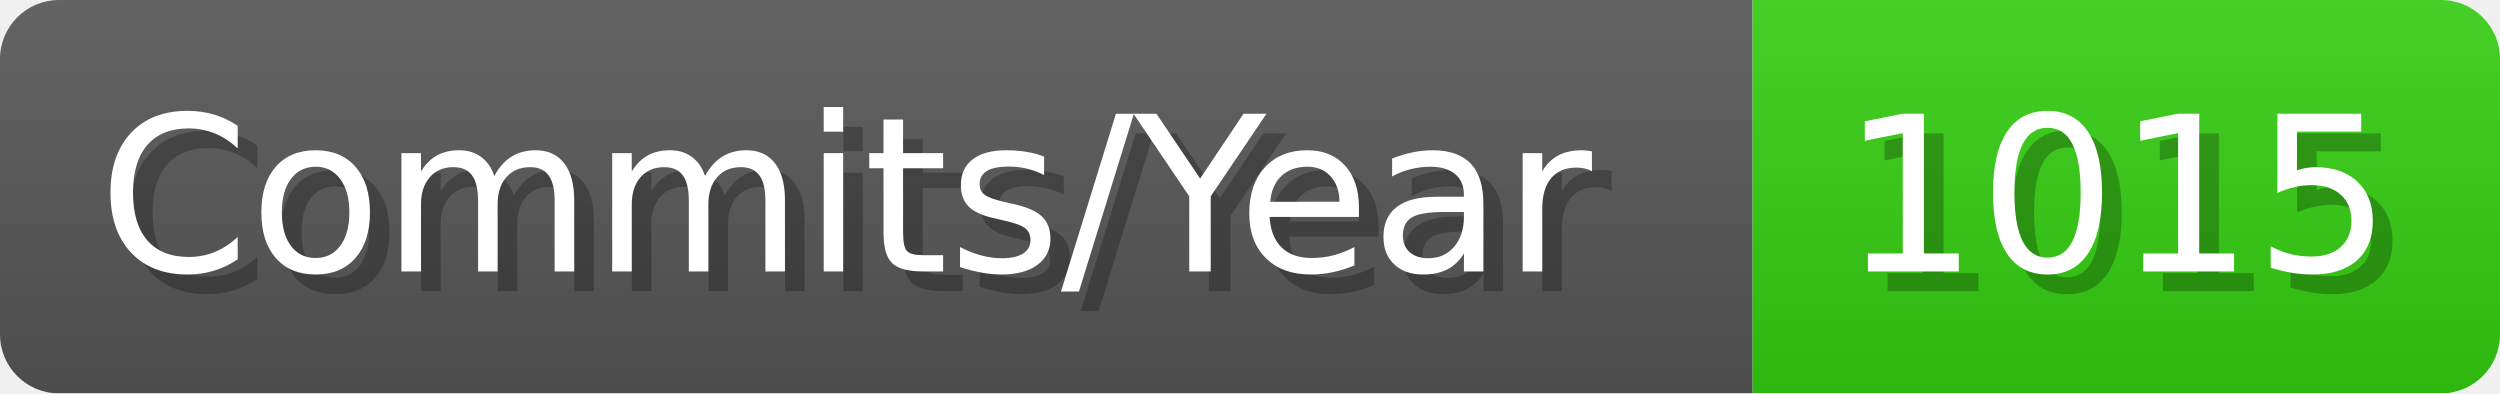
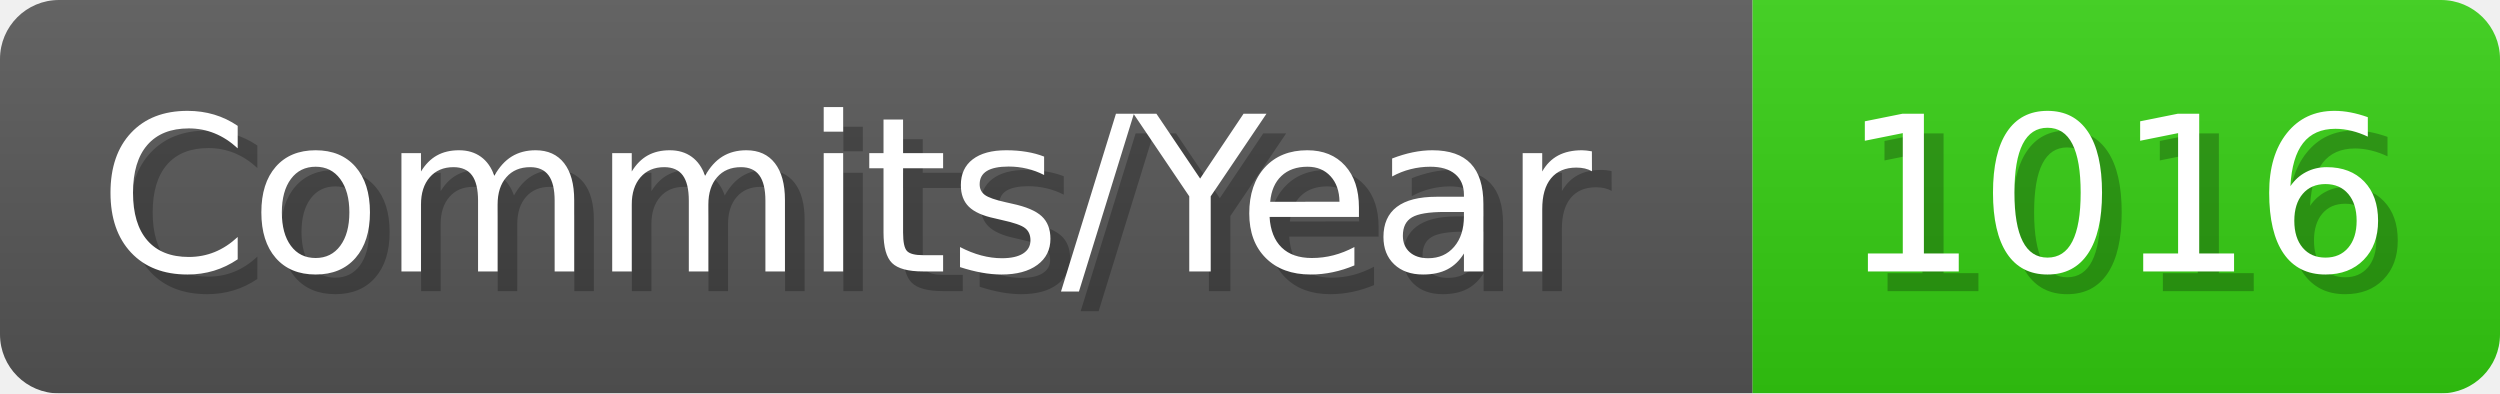
- <svg xmlns="http://www.w3.org/2000/svg" width="127.1" height="20" viewBox="0 0 1271 200" role="img" aria-label="Commits/Year: 1015">
+ <svg xmlns="http://www.w3.org/2000/svg" width="127.1" height="20" viewBox="0 0 1271 200" role="img" aria-label="Commits/Year: 1016">
  <linearGradient id="aUPdi" x2="0" y2="100%">
    <stop offset="0" stop-opacity=".1" stop-color="#EEE" />
    <stop offset="1" stop-opacity=".1" />
  </linearGradient>
  <mask id="WfAiQ">
    <rect width="1271" height="200" rx="30" fill="#FFF" />
  </mask>
  <g mask="url(#WfAiQ)">
    <rect width="891" height="200" fill="#555" />
    <rect width="380" height="200" fill="#3C1" x="891" />
    <rect width="1271" height="200" fill="url(#aUPdi)" />
  </g>
  <g aria-hidden="true" fill="#fff" text-anchor="start" font-family="Verdana,DejaVu Sans,sans-serif" font-size="110">
    <text x="60" y="148" textLength="791" fill="#000" opacity="0.25">Commits/Year</text>
    <text x="50" y="138" textLength="791">Commits/Year</text>
-     <text x="946" y="148" textLength="280" fill="#000" opacity="0.25">1015</text>
-     <text x="936" y="138" textLength="280">1015</text>
+     <text x="946" y="148" textLength="280" fill="#000" opacity="0.25">1016</text>
+     <text x="936" y="138" textLength="280">1016</text>
  </g>
</svg>
